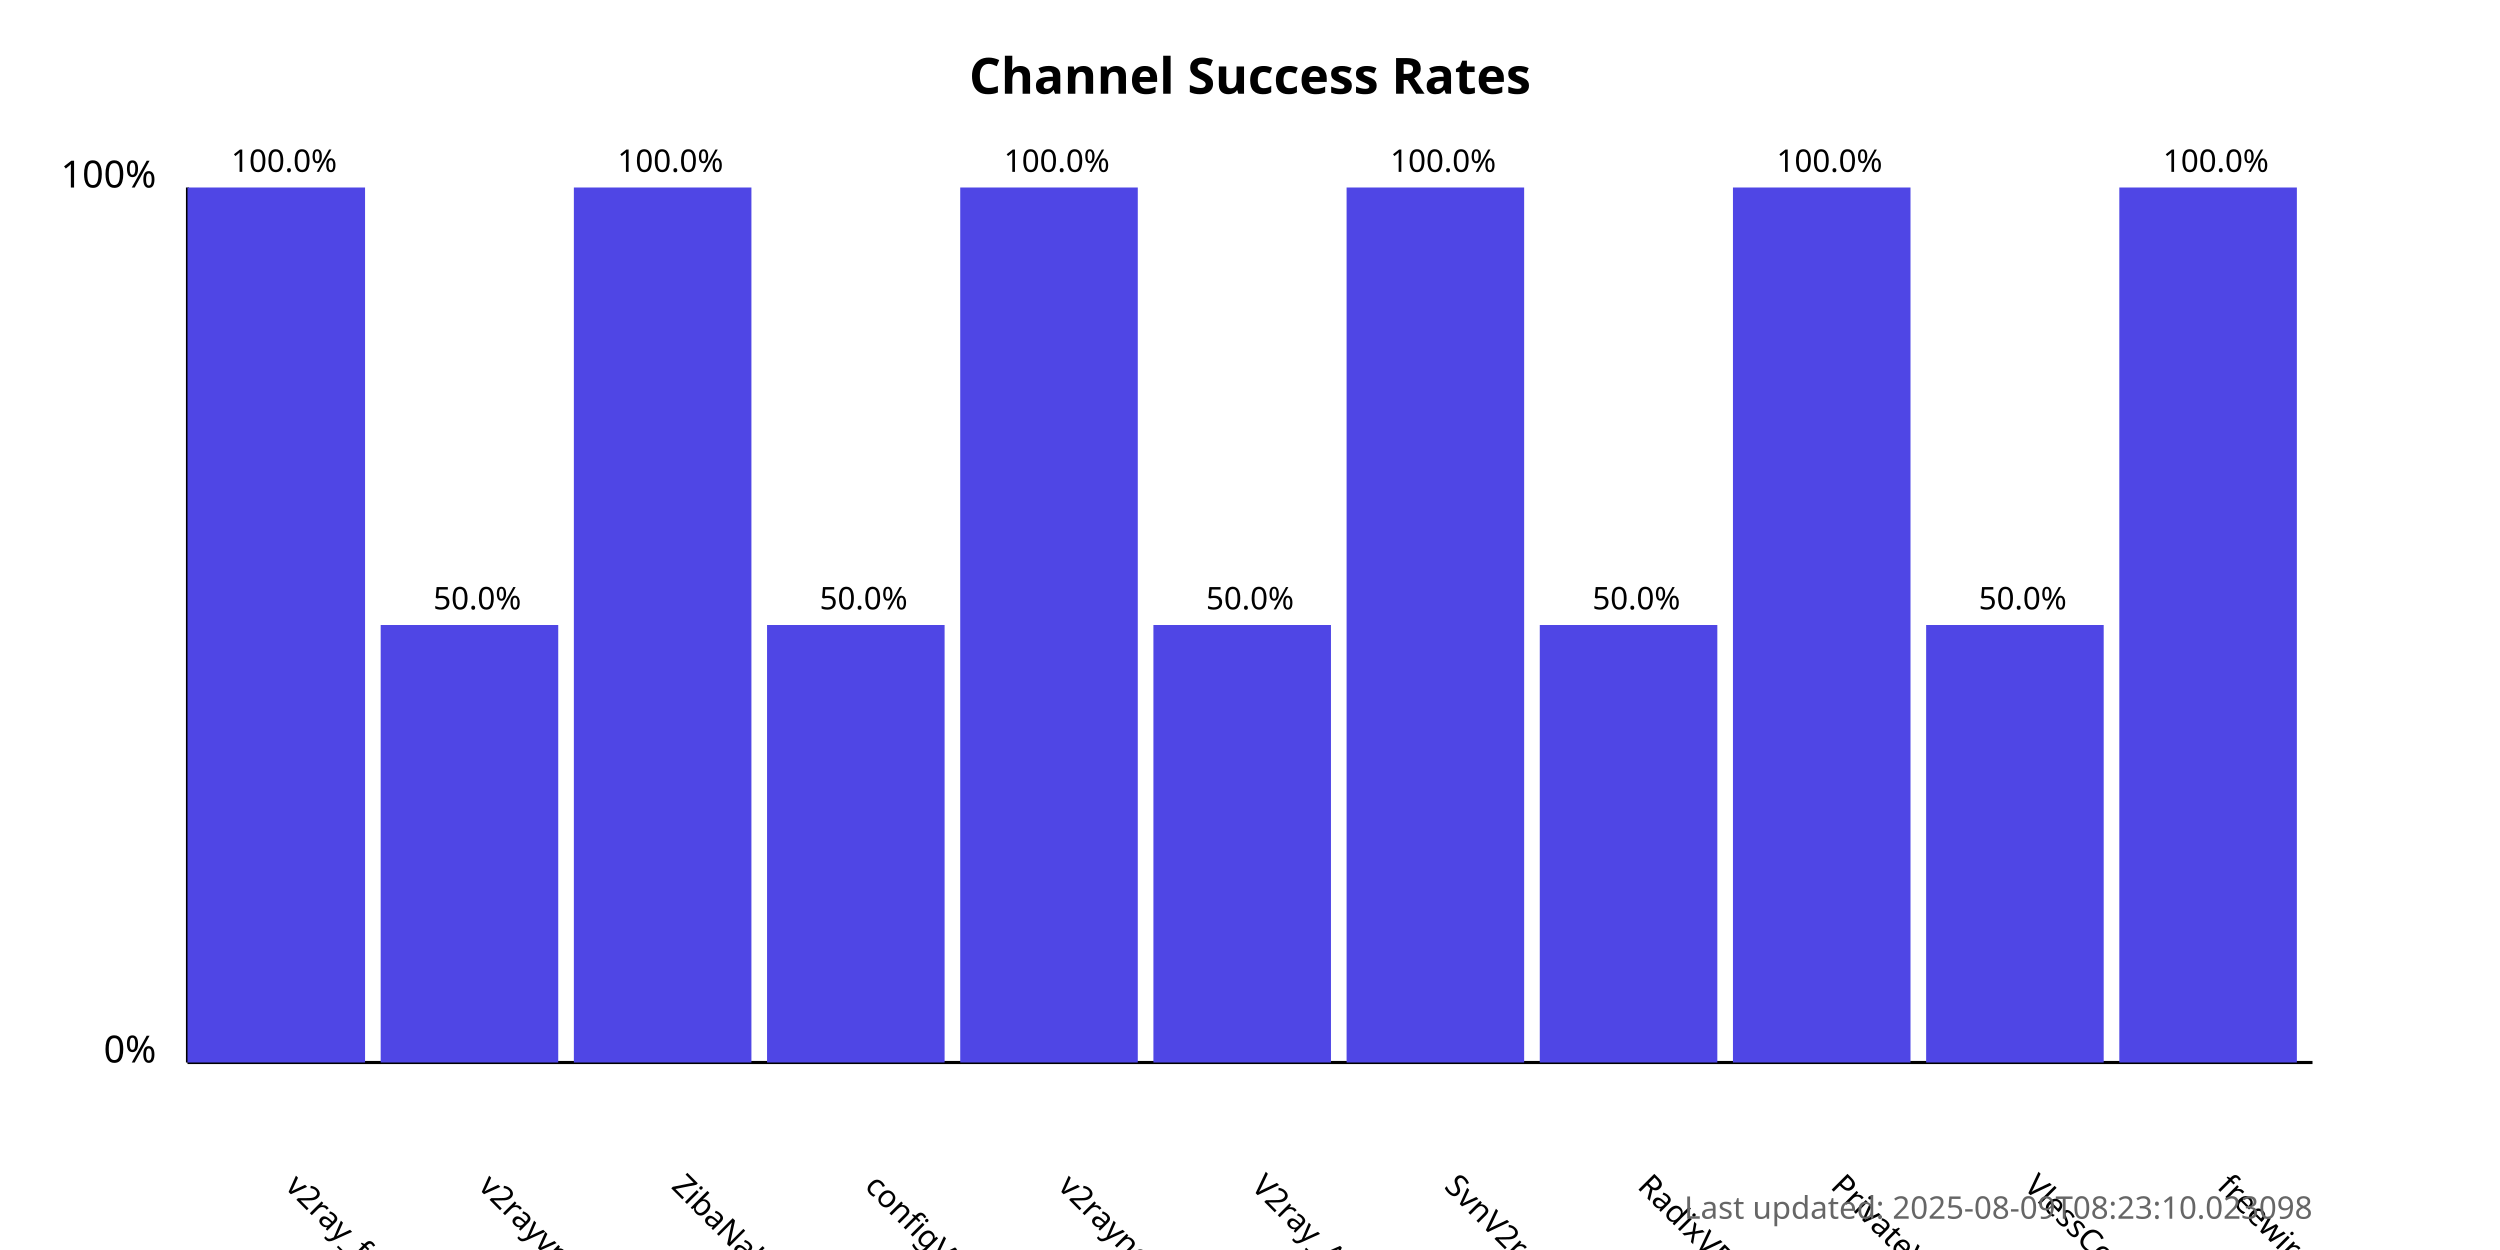
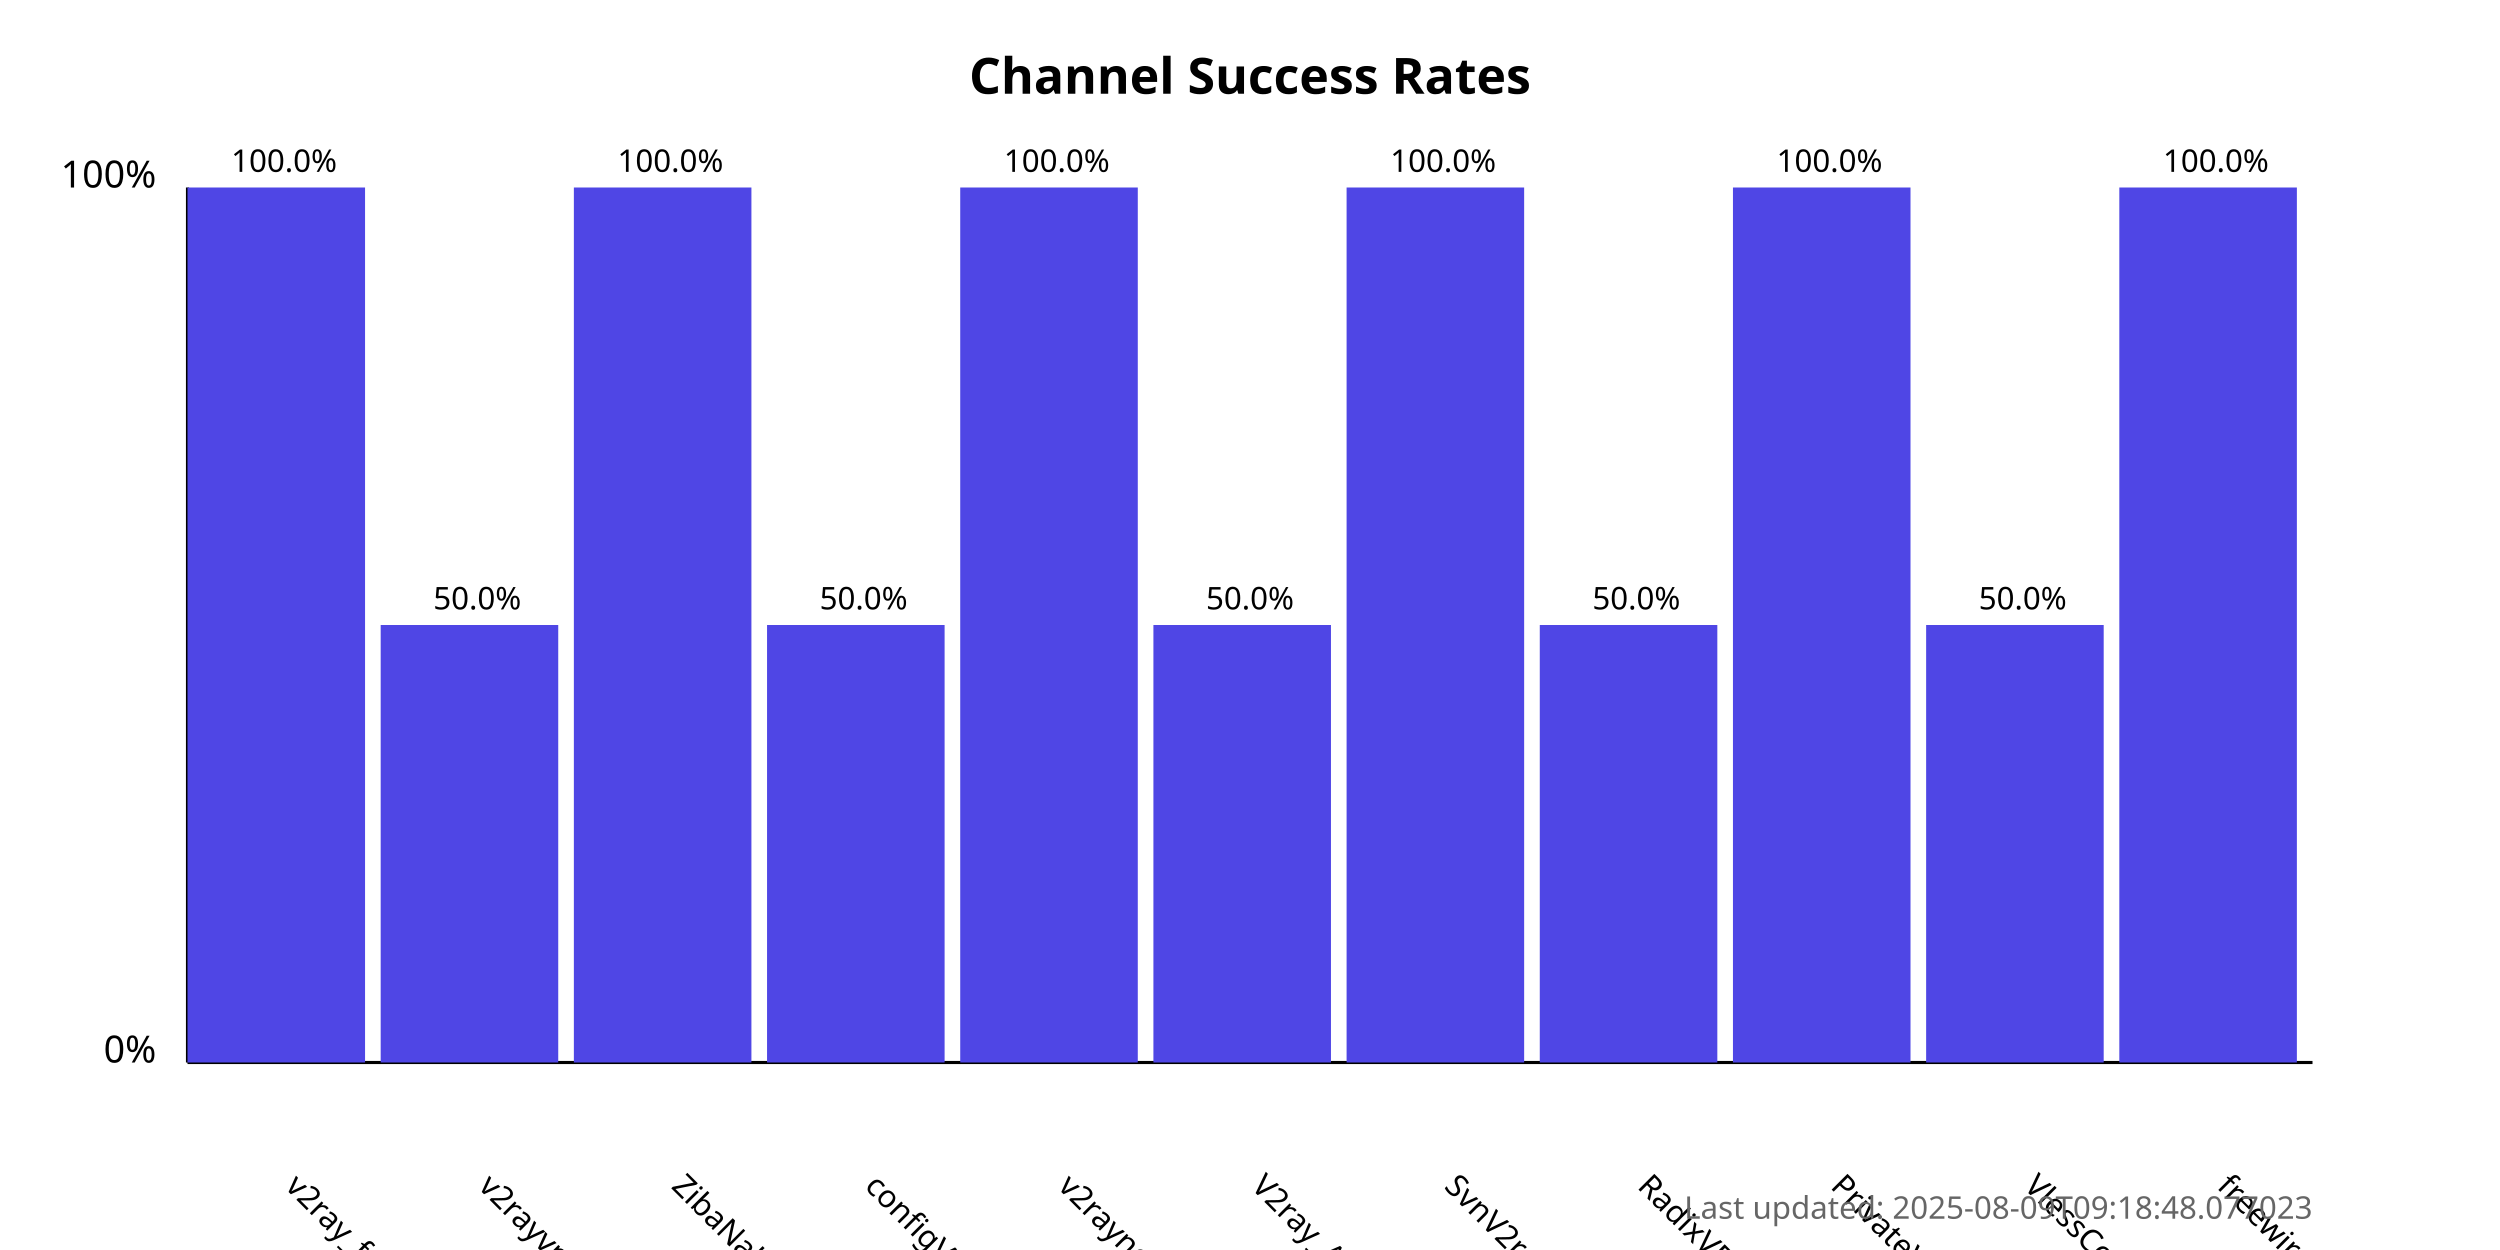
<svg xmlns="http://www.w3.org/2000/svg" width="800" height="400">
  <style>
            .chart-title { font: bold 16px sans-serif; }
            .axis-label { font: 12px sans-serif; }
            .tick-label { font: 10px sans-serif; }
            .bar { fill: #4f46e5; }
            .bar:hover { fill: #6366f1; }
            .timestamp { font: 10px sans-serif; fill: #666; }
        </style>
  <text x="400.0" y="30" text-anchor="middle" class="chart-title">
            Channel Success Rates
        </text>
  <line x1="60" y1="340" x2="60" y2="60" stroke="black" stroke-width="1" />
  <line x1="60" y1="340" x2="740" y2="340" stroke="black" stroke-width="1" />
  <text x="50" y="340" text-anchor="end" class="axis-label">0%</text>
  <text x="50" y="60" text-anchor="end" class="axis-label">100%</text>
  <g>
    <rect x="60" y="60.0" width="56.818" height="280.0" class="bar" />
    <text x="90.909" y="380" transform="rotate(45, 90.90909, 380)" text-anchor="start" class="tick-label">
                v2ray_free_conf
            </text>
    <text x="90.909" y="55.0" text-anchor="middle" class="tick-label">
                100.0%
            </text>
  </g>
  <g>
    <rect x="121.818" y="200.0" width="56.818" height="140.0" class="bar" />
    <text x="152.727" y="380" transform="rotate(45, 152.7273, 380)" text-anchor="start" class="tick-label">
                v2rayvpno
            </text>
    <text x="152.727" y="195.0" text-anchor="middle" class="tick-label">
                50.0%
            </text>
  </g>
  <g>
    <rect x="183.636" y="60.0" width="56.818" height="280.0" class="bar" />
    <text x="214.545" y="380" transform="rotate(45, 214.5455, 380)" text-anchor="start" class="tick-label">
                ZibaNabz
            </text>
    <text x="214.545" y="55.0" text-anchor="middle" class="tick-label">
                100.0%
            </text>
  </g>
  <g>
    <rect x="245.455" y="200.0" width="56.818" height="140.0" class="bar" />
    <text x="276.364" y="380" transform="rotate(45, 276.3636, 380)" text-anchor="start" class="tick-label">
                configV2rayForFree
            </text>
    <text x="276.364" y="195.0" text-anchor="middle" class="tick-label">
                50.0%
            </text>
  </g>
  <g>
    <rect x="307.273" y="60.0" width="56.818" height="280.0" class="bar" />
    <text x="338.182" y="380" transform="rotate(45, 338.1818, 380)" text-anchor="start" class="tick-label">
                v2rayngvpn
            </text>
    <text x="338.182" y="55.0" text-anchor="middle" class="tick-label">
                100.0%
            </text>
  </g>
  <g>
    <rect x="369.091" y="200.0" width="56.818" height="140.0" class="bar" />
    <text x="400.0" y="380" transform="rotate(45, 400.0, 380)" text-anchor="start" class="tick-label">
                V2ray_Alpha
            </text>
    <text x="400.0" y="195.0" text-anchor="middle" class="tick-label">
                50.0%
            </text>
  </g>
  <g>
    <rect x="430.909" y="60.0" width="56.818" height="280.0" class="bar" />
    <text x="461.818" y="380" transform="rotate(45, 461.8182, 380)" text-anchor="start" class="tick-label">
                SvnV2ray
            </text>
    <text x="461.818" y="55.0" text-anchor="middle" class="tick-label">
                100.0%
            </text>
  </g>
  <g>
    <rect x="492.727" y="200.0" width="56.818" height="140.0" class="bar" />
    <text x="523.636" y="380" transform="rotate(45, 523.6364, 380)" text-anchor="start" class="tick-label">
                RadixVPN
            </text>
    <text x="523.636" y="195.0" text-anchor="middle" class="tick-label">
                50.0%
            </text>
  </g>
  <g>
    <rect x="554.545" y="60.0" width="56.818" height="280.0" class="bar" />
    <text x="585.455" y="380" transform="rotate(45, 585.4545, 380)" text-anchor="start" class="tick-label">
                PrivateVPNs
            </text>
    <text x="585.455" y="55.0" text-anchor="middle" class="tick-label">
                100.0%
            </text>
  </g>
  <g>
    <rect x="616.364" y="200.0" width="56.818" height="140.0" class="bar" />
    <text x="647.273" y="380" transform="rotate(45, 647.2727, 380)" text-anchor="start" class="tick-label">
                VlessConfig
            </text>
    <text x="647.273" y="195.0" text-anchor="middle" class="tick-label">
                50.0%
            </text>
  </g>
  <g>
    <rect x="678.182" y="60.0" width="56.818" height="280.0" class="bar" />
    <text x="709.091" y="380" transform="rotate(45, 709.0909, 380)" text-anchor="start" class="tick-label">
                freewireguard
            </text>
    <text x="709.091" y="55.0" text-anchor="middle" class="tick-label">
                100.0%
            </text>
  </g>
  <text x="740" y="390" text-anchor="end" class="timestamp">
-             Last updated: 2025-08-09T08:23:10.023098
+             Last updated: 2025-08-09T09:18:48.077023
        </text>
</svg>
